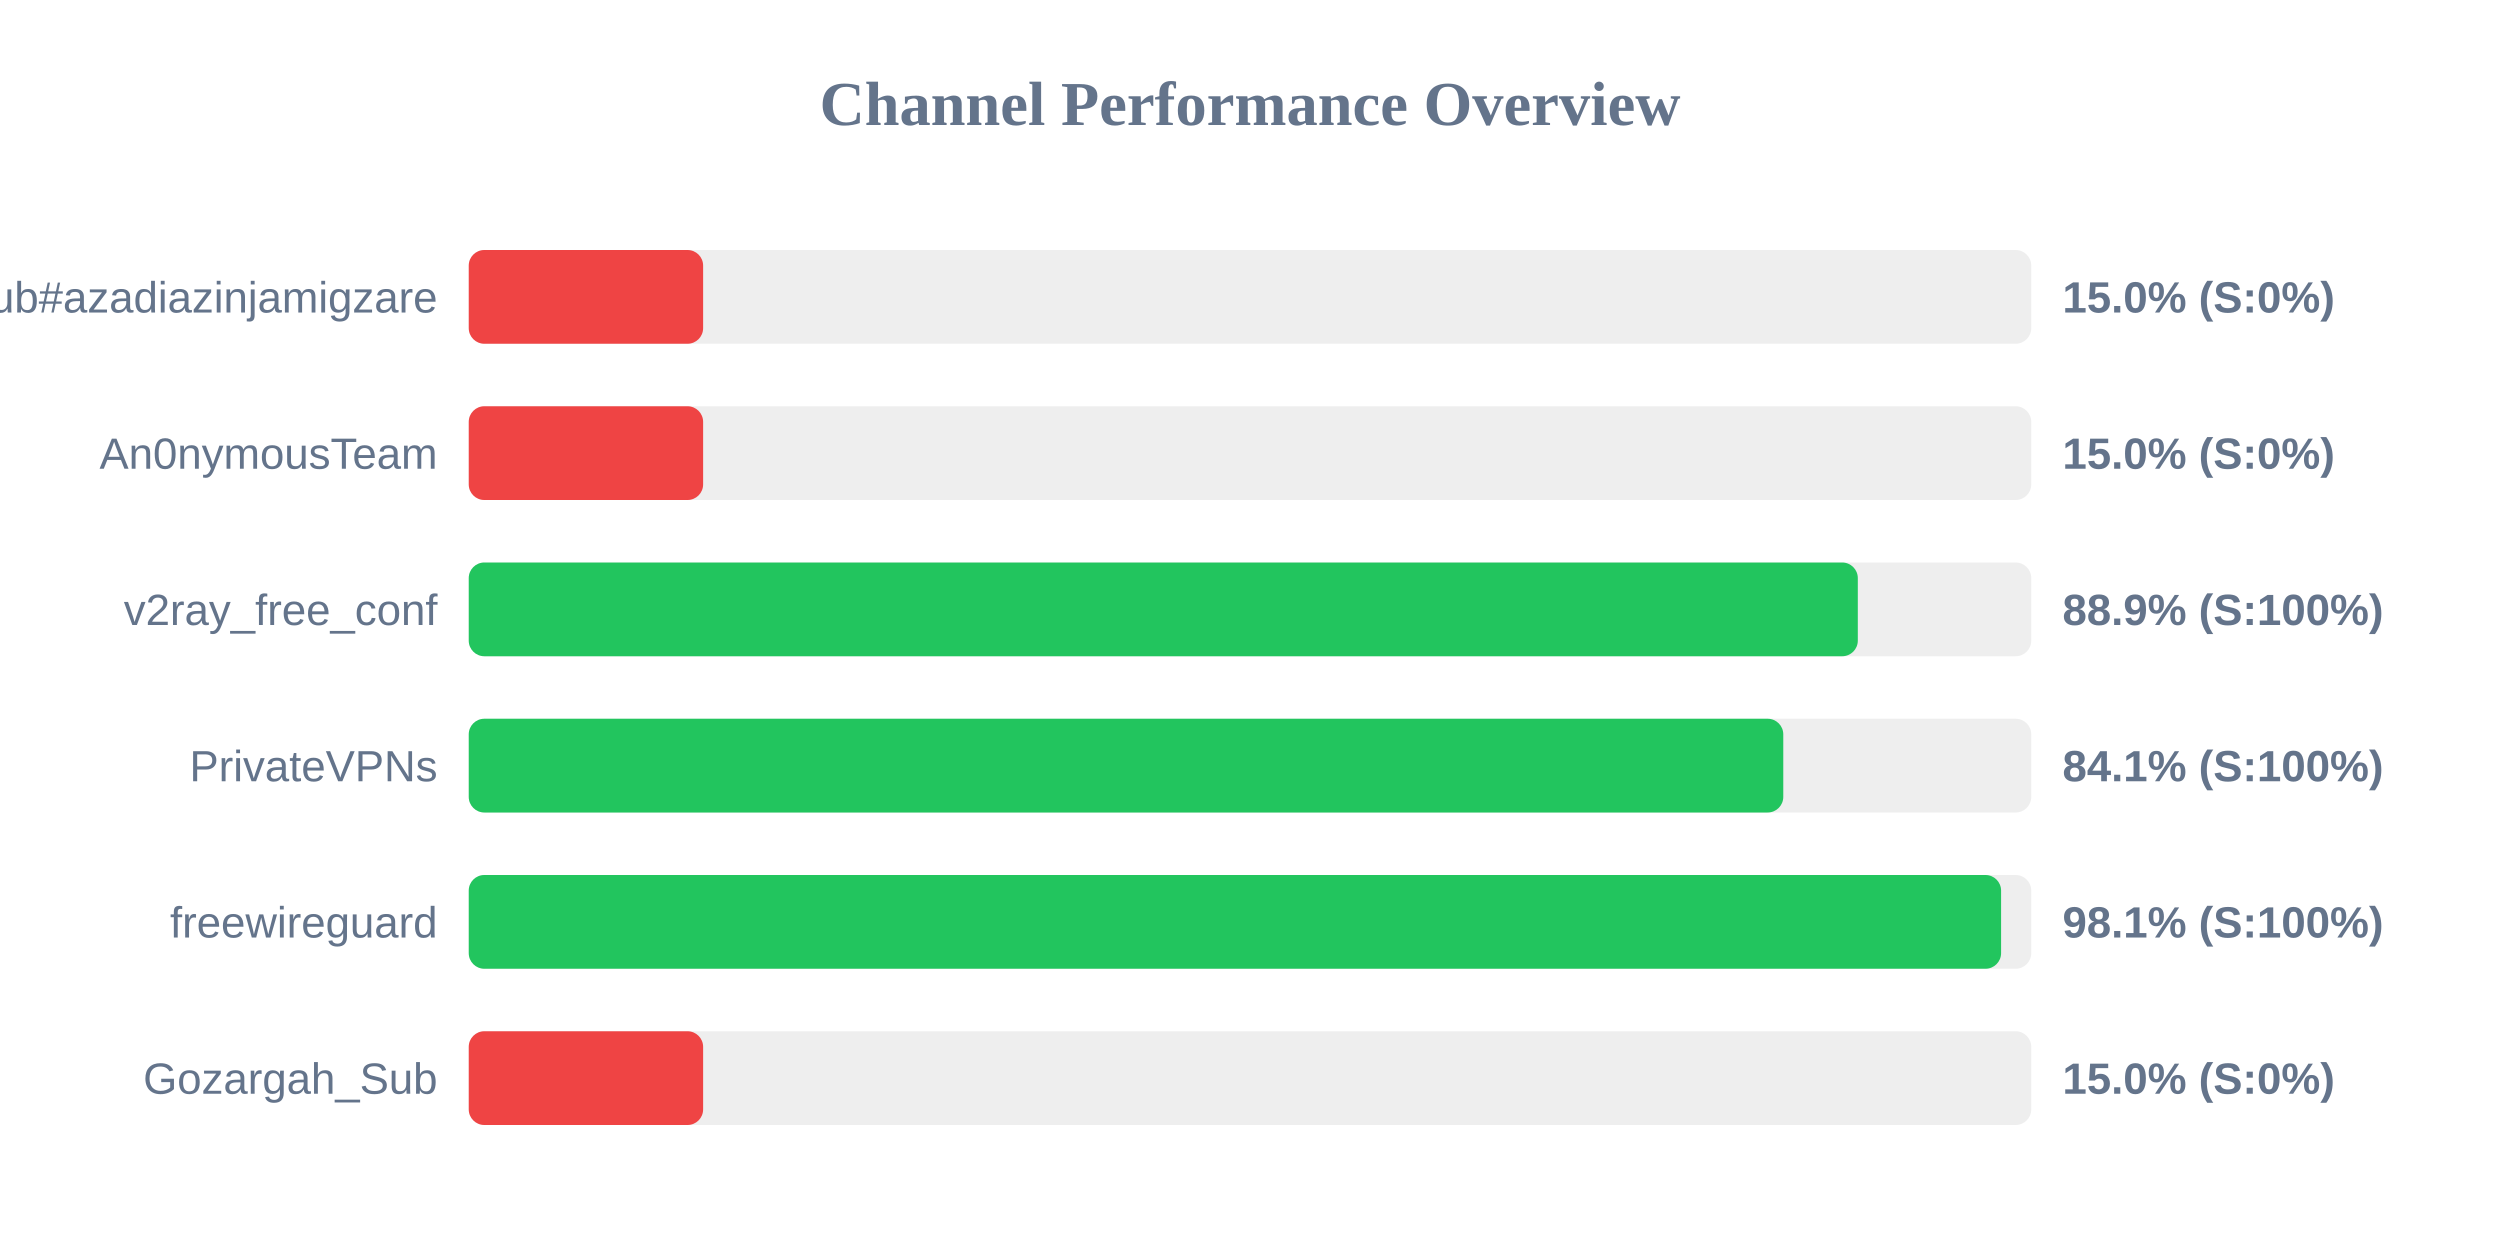
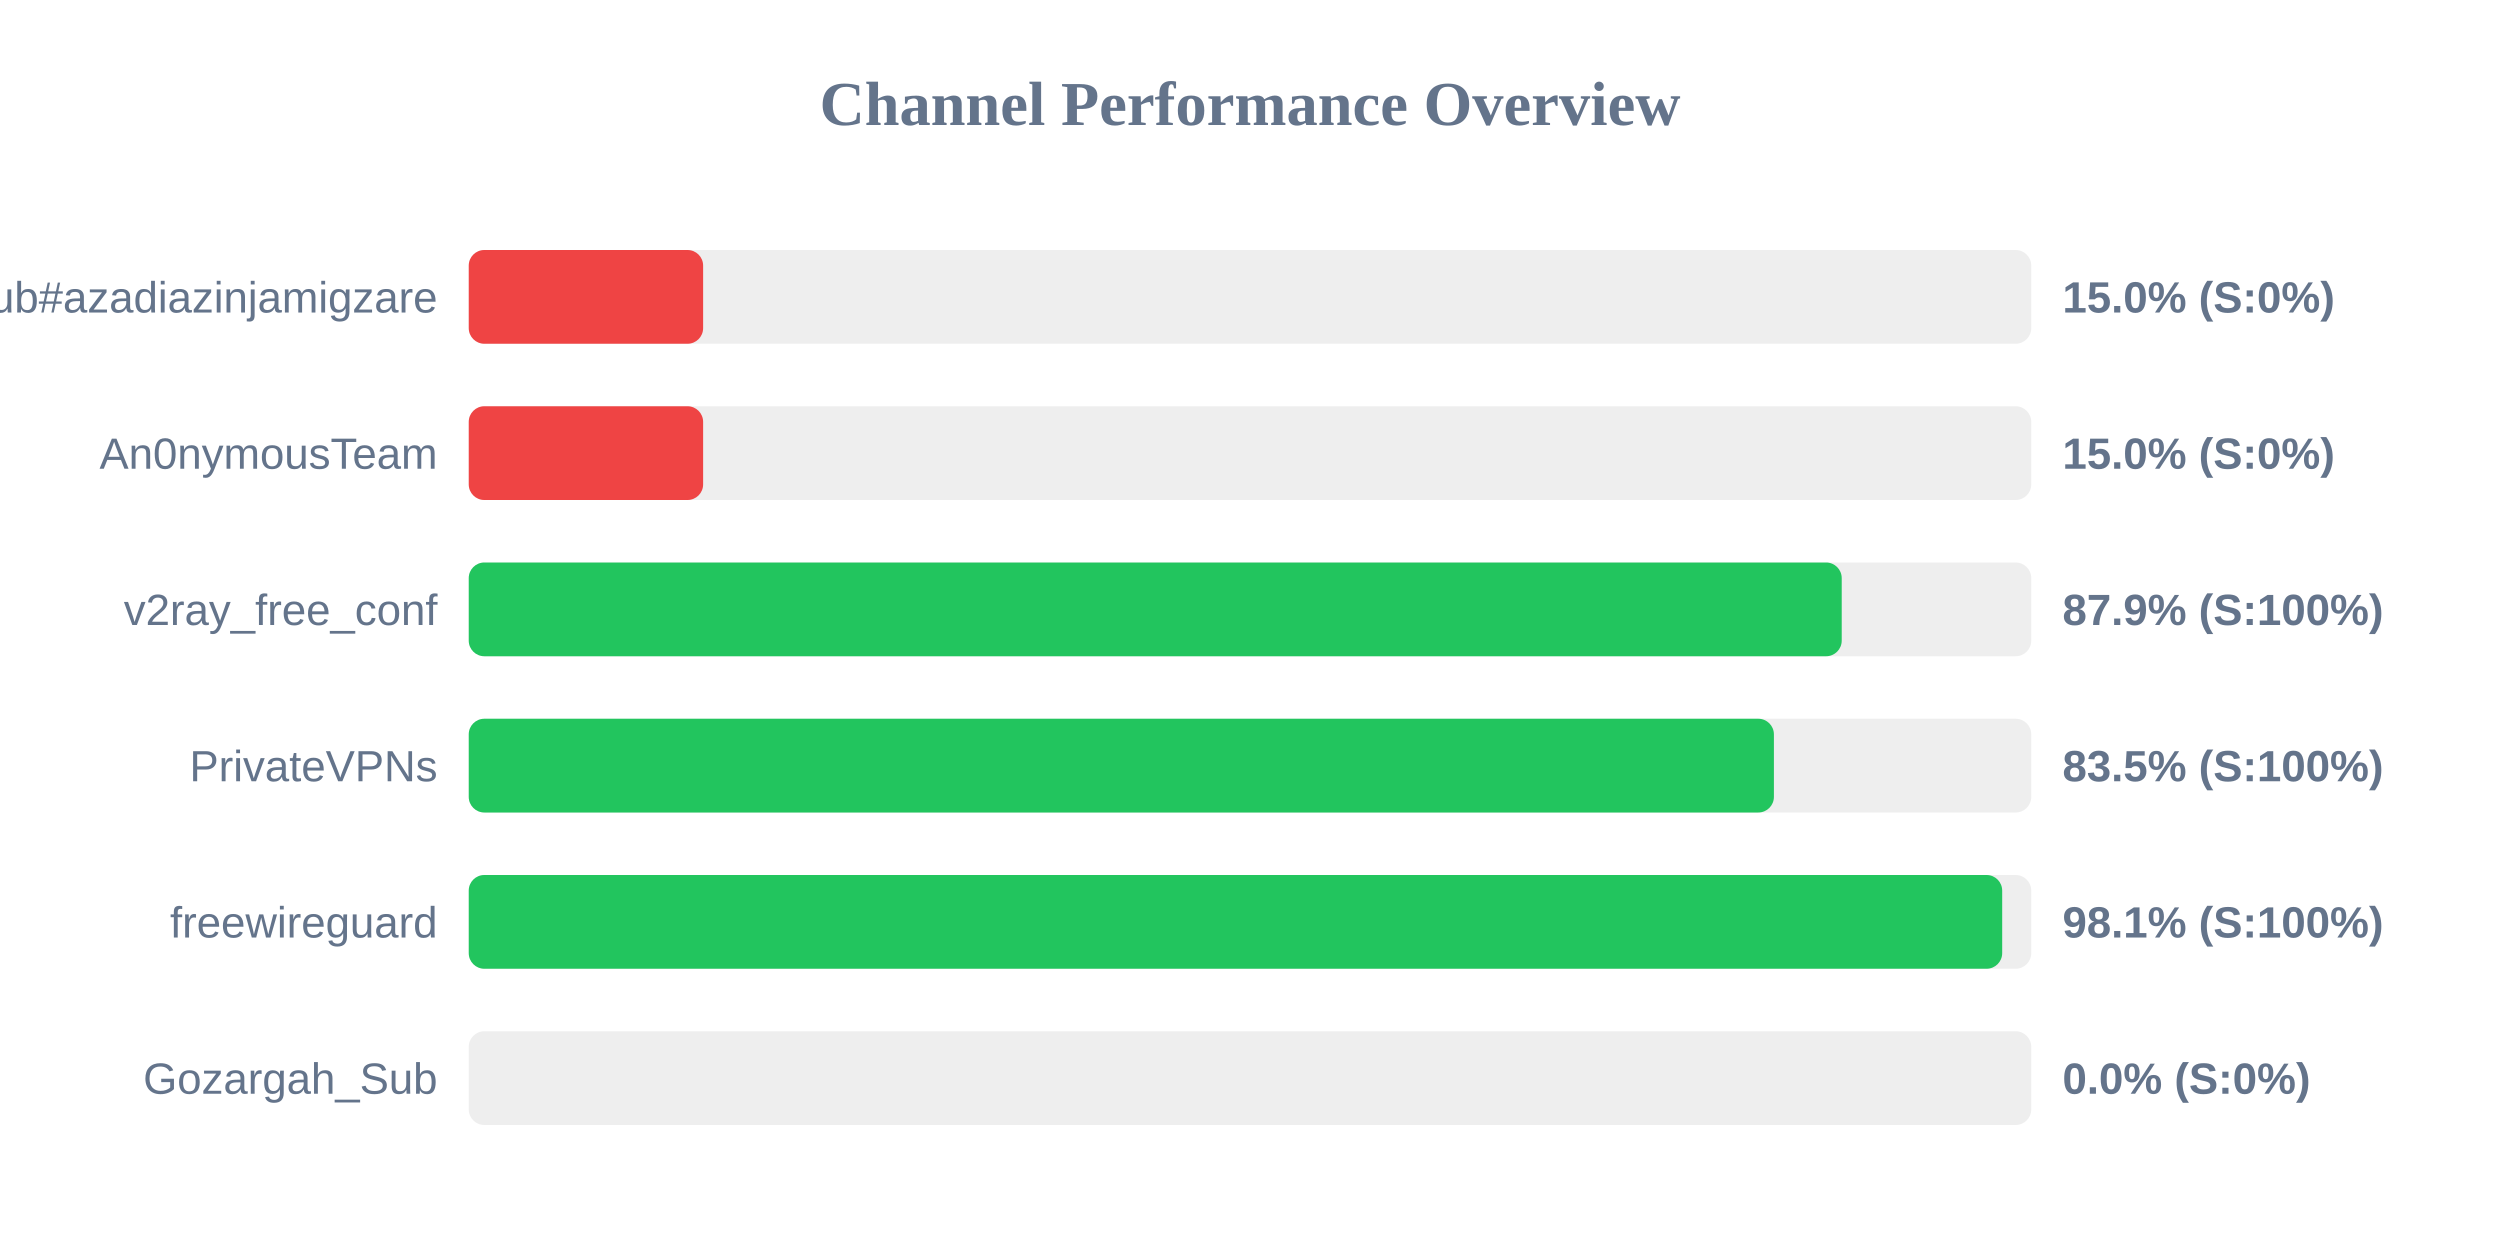
<svg xmlns="http://www.w3.org/2000/svg" width="800" height="400" version="1.1">
  <style>
        .row { font: 14px Arial; fill: #64748b; }
        .score { font: bold 14px Arial; fill: #64748b; }
    </style>
  <text x="400" y="40" text-anchor="middle" font-size="20px" font-weight="bold" fill="#64748b">Channel Performance Overview</text>
  <rect x="150" y="80" width="500" height="30" fill="#eee" rx="5" />
  <rect x="150" y="80" width="75.0" height="30" fill="#ef4444" rx="5" />
  <text x="140" y="100" text-anchor="end" class="row">Sub#azadiazinjamigzare</text>
  <text x="660" y="100" text-anchor="start" class="score">15.0% (S:0%)</text>
  <rect x="150" y="130" width="500" height="30" fill="#eee" rx="5" />
  <rect x="150" y="130" width="75.0" height="30" fill="#ef4444" rx="5" />
  <text x="140" y="150" text-anchor="end" class="row">An0nymousTeam</text>
  <text x="660" y="150" text-anchor="start" class="score">15.0% (S:0%)</text>
  <rect x="150" y="180" width="500" height="30" fill="#eee" rx="5" />
-   <rect x="150" y="180" width="444.5" height="30" fill="#22c55e" rx="5" />
+   <rect x="150" y="180" width="439.35" height="30" fill="#22c55e" rx="5" />
  <text x="140" y="200" text-anchor="end" class="row">v2ray_free_conf</text>
-   <text x="660" y="200" text-anchor="start" class="score">88.9% (S:100%)</text>
+   <text x="660" y="200" text-anchor="start" class="score">87.9% (S:100%)</text>
  <rect x="150" y="230" width="500" height="30" fill="#eee" rx="5" />
-   <rect x="150" y="230" width="420.65" height="30" fill="#22c55e" rx="5" />
+   <rect x="150" y="230" width="417.65" height="30" fill="#22c55e" rx="5" />
  <text x="140" y="250" text-anchor="end" class="row">PrivateVPNs</text>
-   <text x="660" y="250" text-anchor="start" class="score">84.1% (S:100%)</text>
+   <text x="660" y="250" text-anchor="start" class="score">83.5% (S:100%)</text>
  <rect x="150" y="280" width="500" height="30" fill="#eee" rx="5" />
-   <rect x="150" y="280" width="490.35" height="30" fill="#22c55e" rx="5" />
+   <rect x="150" y="280" width="490.7" height="30" fill="#22c55e" rx="5" />
  <text x="140" y="300" text-anchor="end" class="row">freewireguard</text>
  <text x="660" y="300" text-anchor="start" class="score">98.1% (S:100%)</text>
  <rect x="150" y="330" width="500" height="30" fill="#eee" rx="5" />
-   <rect x="150" y="330" width="75.0" height="30" fill="#ef4444" rx="5" />
+   <rect x="150" y="330" width="0.0" height="30" fill="#ef4444" rx="5" />
  <text x="140" y="350" text-anchor="end" class="row">Gozargah_Sub</text>
-   <text x="660" y="350" text-anchor="start" class="score">15.0% (S:0%)</text>
+   <text x="660" y="350" text-anchor="start" class="score">0.0% (S:0%)</text>
</svg>
